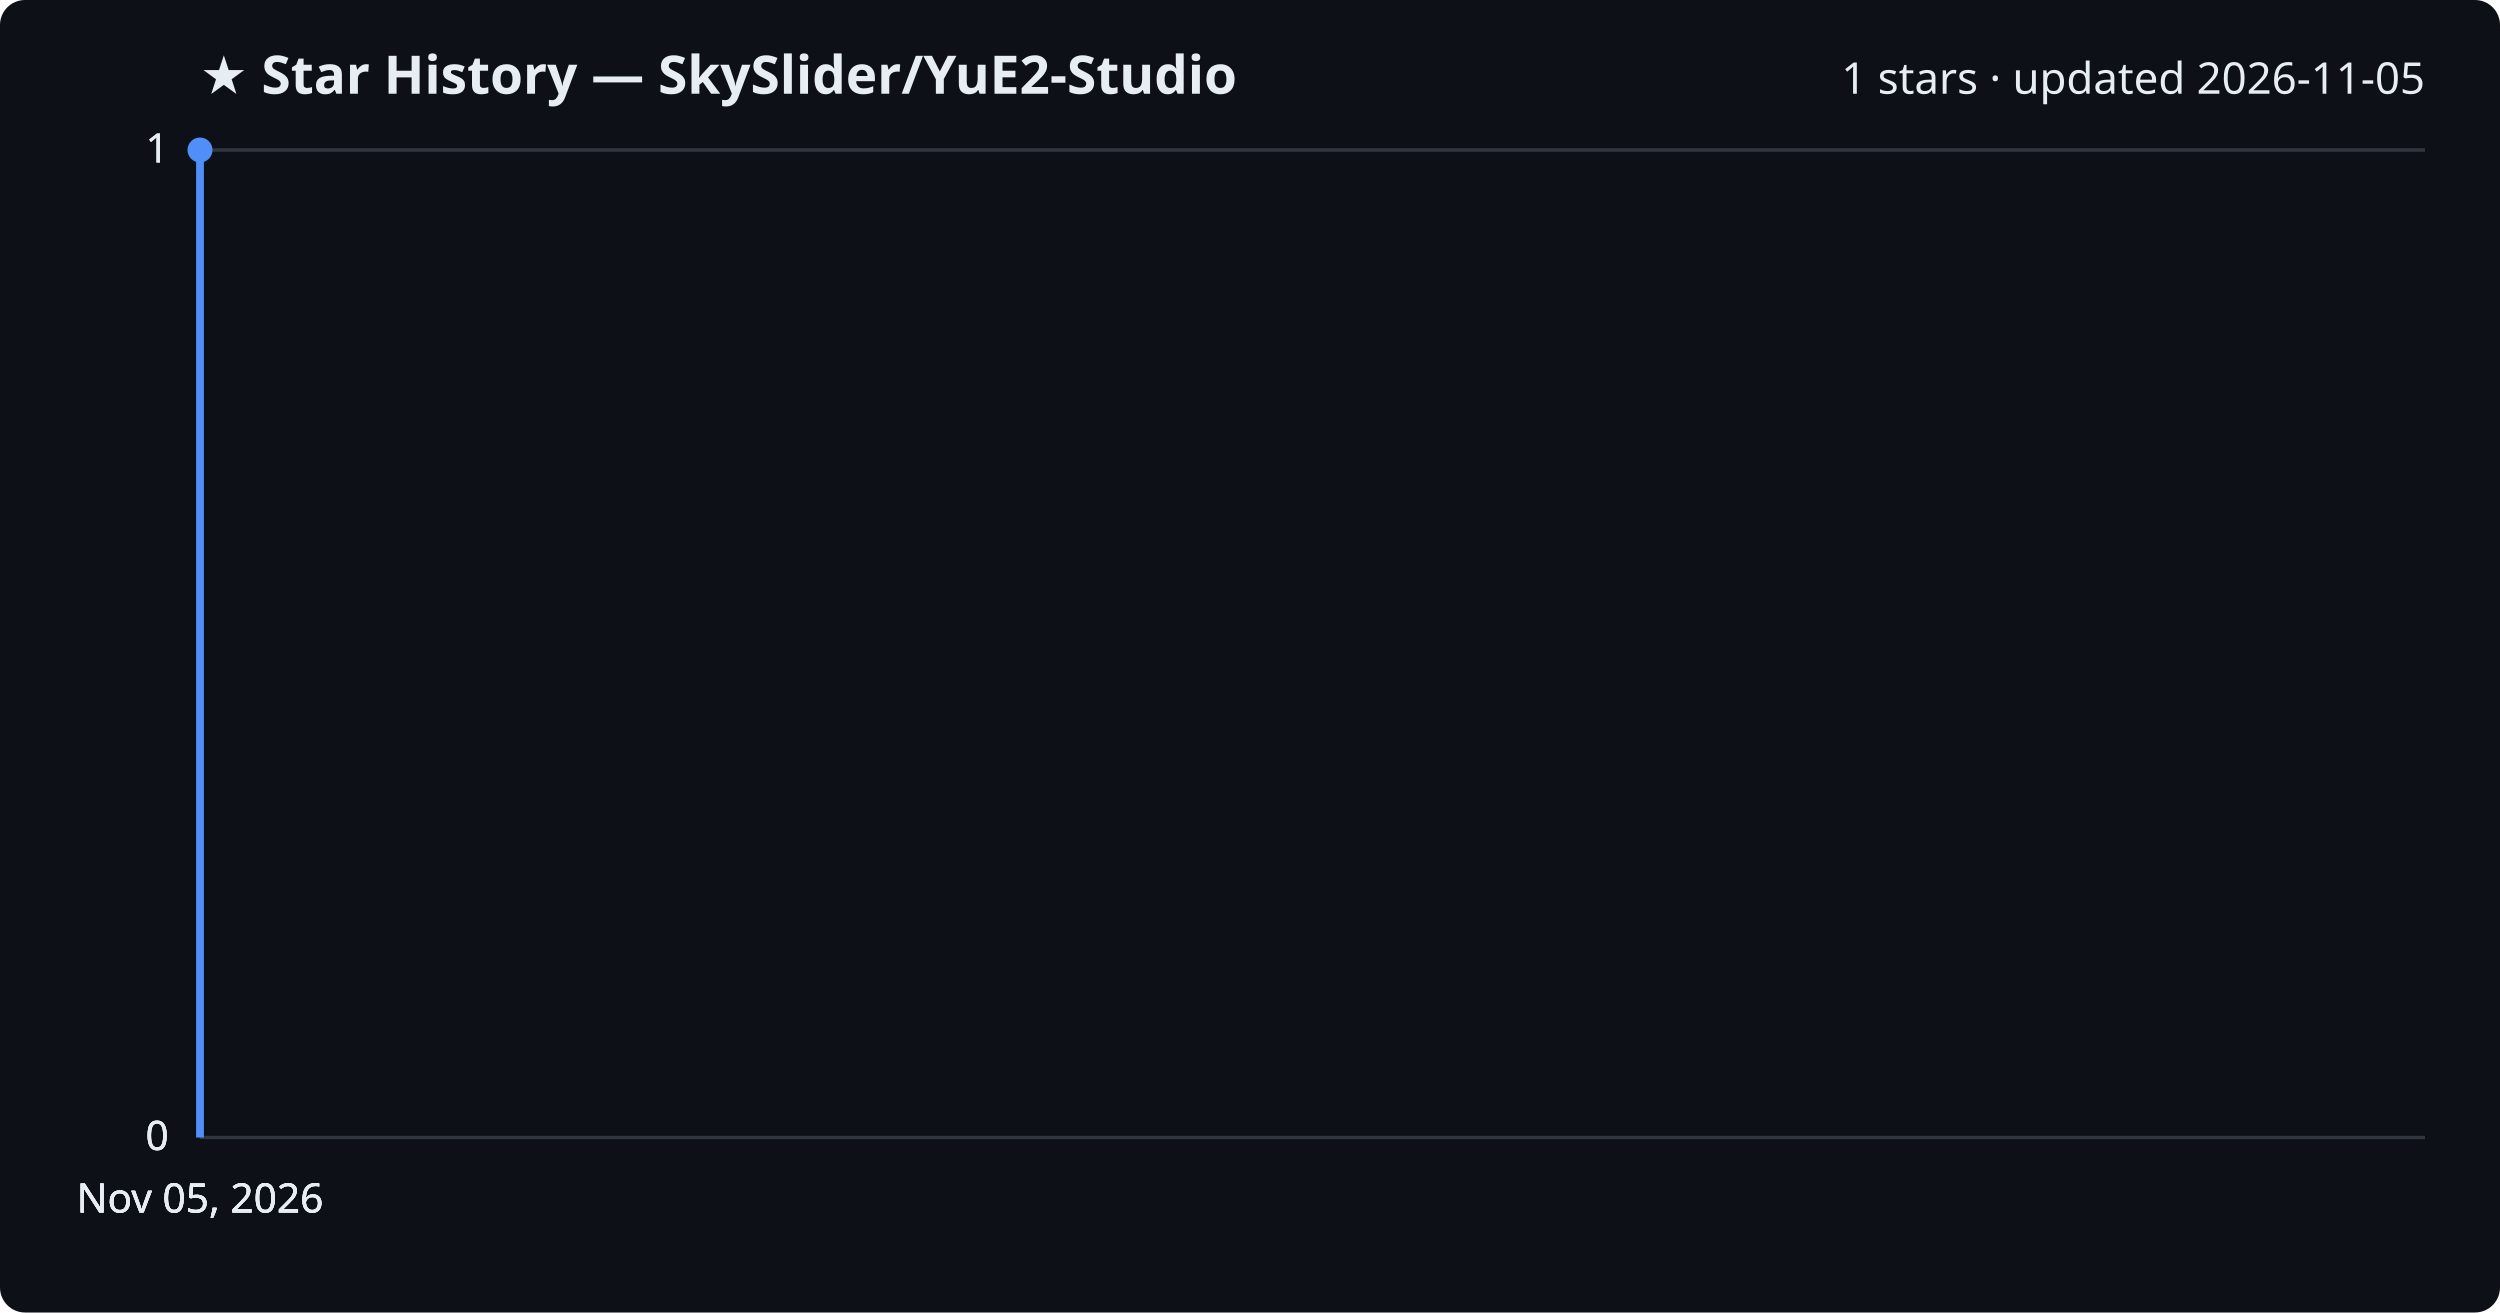
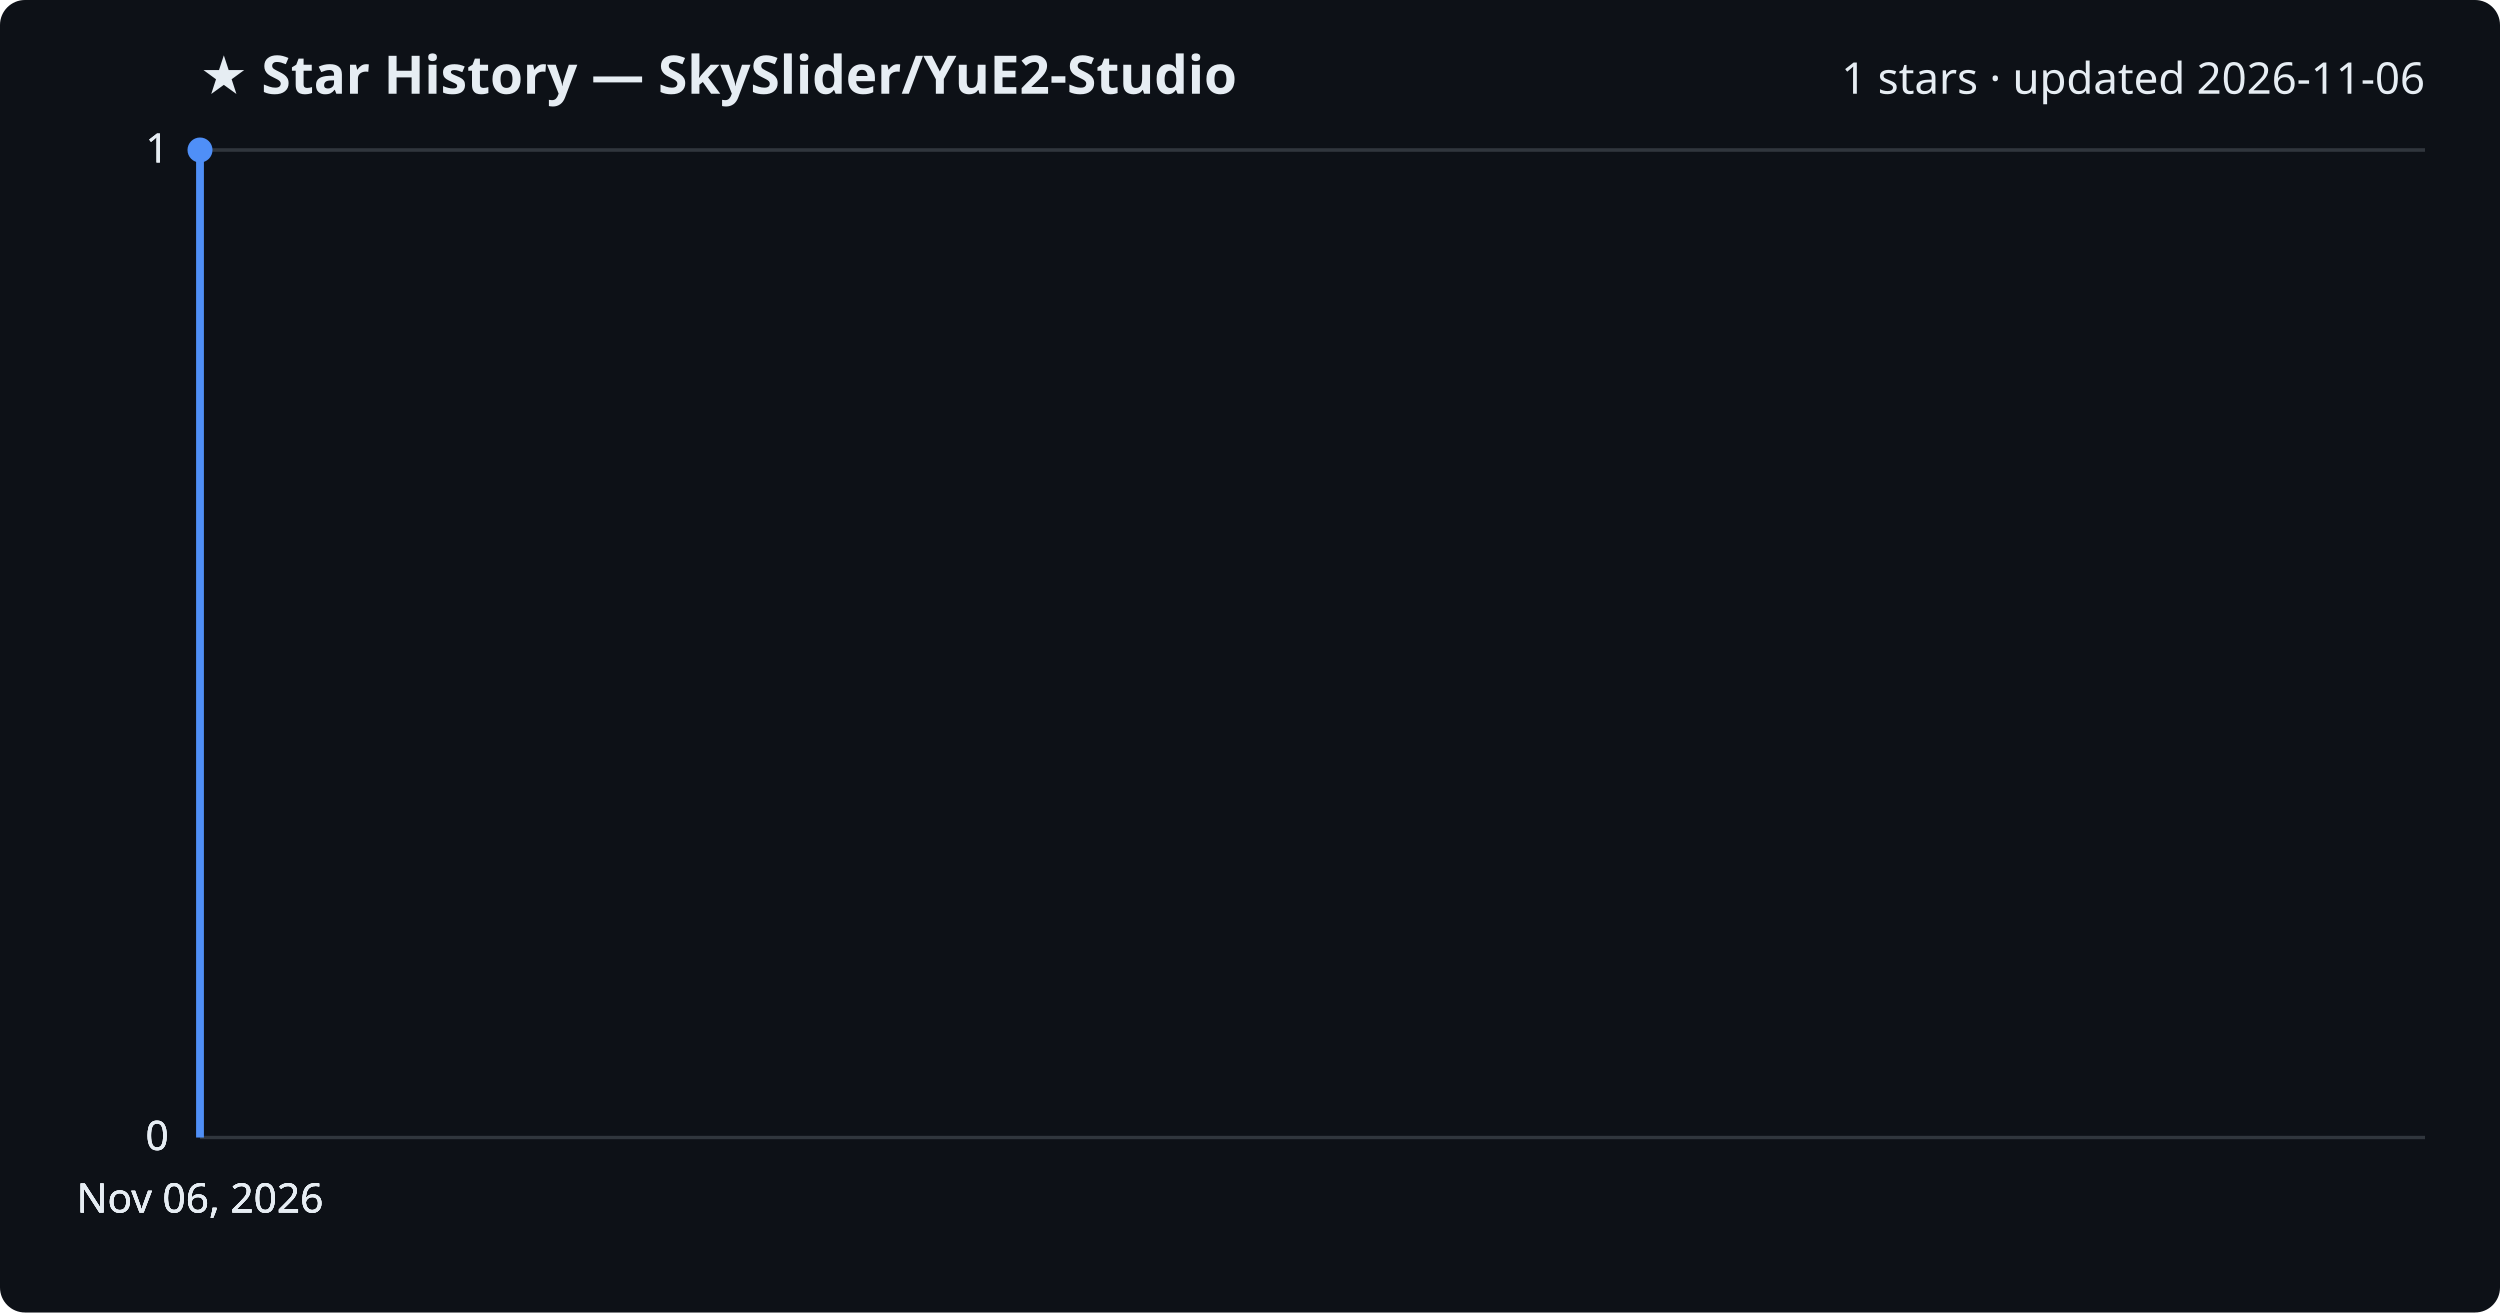
<svg xmlns="http://www.w3.org/2000/svg" viewBox="0 0 800 420" font-family="Segoe UI, sans-serif">
  <rect width="800" height="420" fill="#0d1117" rx="8" />
  <text x="64" y="30" fill="#e6edf3" font-size="17" font-weight="700">★ Star History — SkySlider/YuE2-Studio</text>
-   <text x="776" y="30" fill="#e6edf3" font-size="14" text-anchor="end">1 stars · updated 2026-11-05</text>
+   <text x="776" y="30" fill="#e6edf3" font-size="14" text-anchor="end">1 stars · updated 2026-11-06</text>
  <line x1="64" y1="364.0" x2="776" y2="364.0" stroke="#30363d" stroke-width="1" />
  <text x="54" y="368.0" fill="#e6edf3" font-size="13" text-anchor="end">0</text>
  <line x1="64" y1="364.0" x2="776" y2="364.0" stroke="#30363d" stroke-width="1" />
  <text x="54" y="368.0" fill="#e6edf3" font-size="13" text-anchor="end">0</text>
  <line x1="64" y1="364.0" x2="776" y2="364.0" stroke="#30363d" stroke-width="1" />
  <text x="54" y="368.0" fill="#e6edf3" font-size="13" text-anchor="end">0</text>
  <line x1="64" y1="48.0" x2="776" y2="48.0" stroke="#30363d" stroke-width="1" />
  <text x="54" y="52.0" fill="#e6edf3" font-size="13" text-anchor="end">1</text>
  <line x1="64" y1="48.0" x2="776" y2="48.0" stroke="#30363d" stroke-width="1" />
  <text x="54" y="52.0" fill="#e6edf3" font-size="13" text-anchor="end">1</text>
  <path d="M64.0,364.0 L64.0,48.0 L64.0,48.0" fill="none" stroke="#4f8ff7" stroke-width="2.5" stroke-linejoin="round" />
  <circle cx="64.0" cy="48.0" r="4" fill="#4f8ff7" />
-   <text x="64.0" y="388" fill="#e6edf3" font-size="13" text-anchor="middle">Nov 05, 2026</text>
-   <text x="64.0" y="388" fill="#e6edf3" font-size="13" text-anchor="middle">Nov 05, 2026</text>
-   <text x="64.0" y="388" fill="#e6edf3" font-size="13" text-anchor="middle">Nov 05, 2026</text>
-   <text x="64.0" y="388" fill="#e6edf3" font-size="13" text-anchor="middle">Nov 05, 2026</text>
+   <text x="64.0" y="388" fill="#e6edf3" font-size="13" text-anchor="middle">Nov 06, 2026</text>
+   <text x="64.0" y="388" fill="#e6edf3" font-size="13" text-anchor="middle">Nov 06, 2026</text>
+   <text x="64.0" y="388" fill="#e6edf3" font-size="13" text-anchor="middle">Nov 06, 2026</text>
+   <text x="64.0" y="388" fill="#e6edf3" font-size="13" text-anchor="middle">Nov 06, 2026</text>
</svg>
